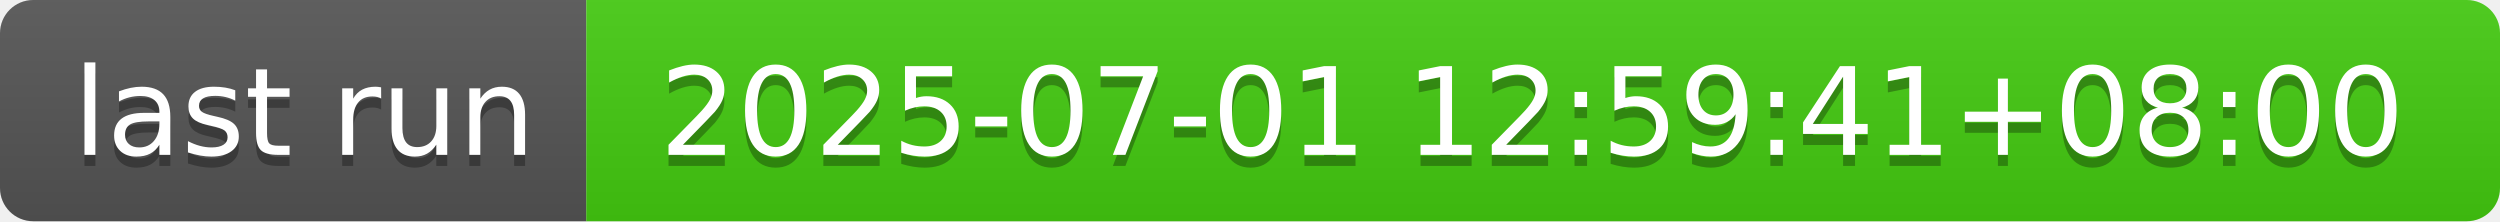
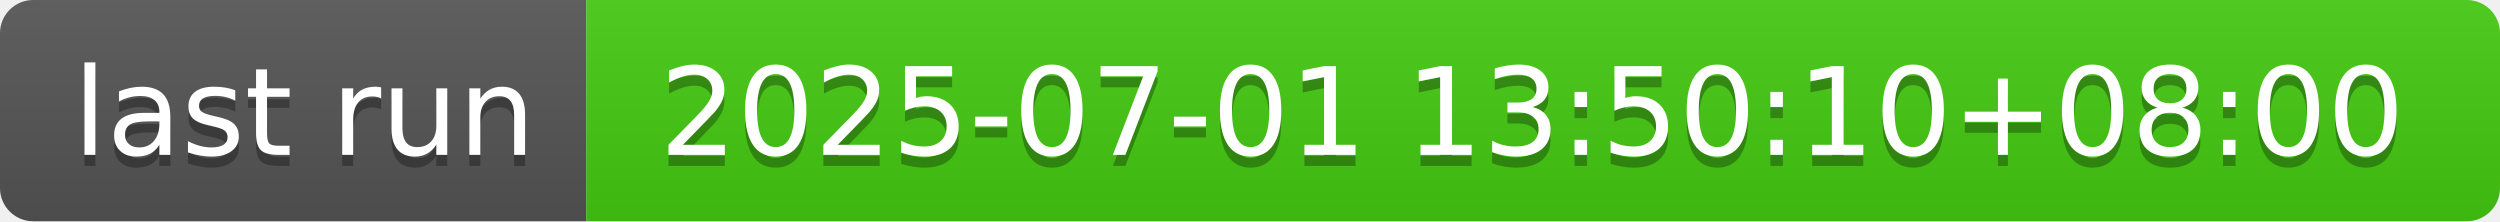
- <svg xmlns="http://www.w3.org/2000/svg" width="226" height="20" role="img" aria-label="last run: 2025-07-01 12:59:41+08:00">
+ <svg xmlns="http://www.w3.org/2000/svg" width="226" height="20" role="img" aria-label="last run: 2025-07-01 13:50:10+08:00">
  <linearGradient id="s" x2="0" y2="100%">
    <stop offset="0" stop-color="#bbb" stop-opacity=".1" />
    <stop offset="1" stop-opacity=".1" />
  </linearGradient>
  <clipPath id="r">
    <rect width="226" height="20" rx="3" fill="#fff" />
  </clipPath>
  <g clip-path="url(#r)">
    <rect width="53" height="20" fill="#555" />
    <rect x="53" width="173" height="20" fill="#4c1" />
    <rect width="226" height="20" fill="url(#s)" />
  </g>
  <g fill="#fff" text-anchor="middle" font-family="Verdana,Geneva,DejaVu Sans,sans-serif" text-rendering="geometricPrecision" font-size="110">
    <text aria-hidden="true" x="275" y="150" fill="#010101" fill-opacity=".3" transform="scale(.1)" textLength="430">last run</text>
    <text x="275" y="140" transform="scale(.1)" fill="#fff" textLength="430">last run</text>
-     <text aria-hidden="true" x="1385" y="150" fill="#010101" fill-opacity=".3" transform="scale(.1)" textLength="1630">2025-07-01 12:59:41+08:00</text>
-     <text x="1385" y="140" transform="scale(.1)" fill="#fff" textLength="1630">2025-07-01 12:59:41+08:00</text>
+     <text aria-hidden="true" x="1385" y="150" fill="#010101" fill-opacity=".3" transform="scale(.1)" textLength="1630">2025-07-01 13:50:10+08:00</text>
+     <text x="1385" y="140" transform="scale(.1)" fill="#fff" textLength="1630">2025-07-01 13:50:10+08:00</text>
  </g>
</svg>
